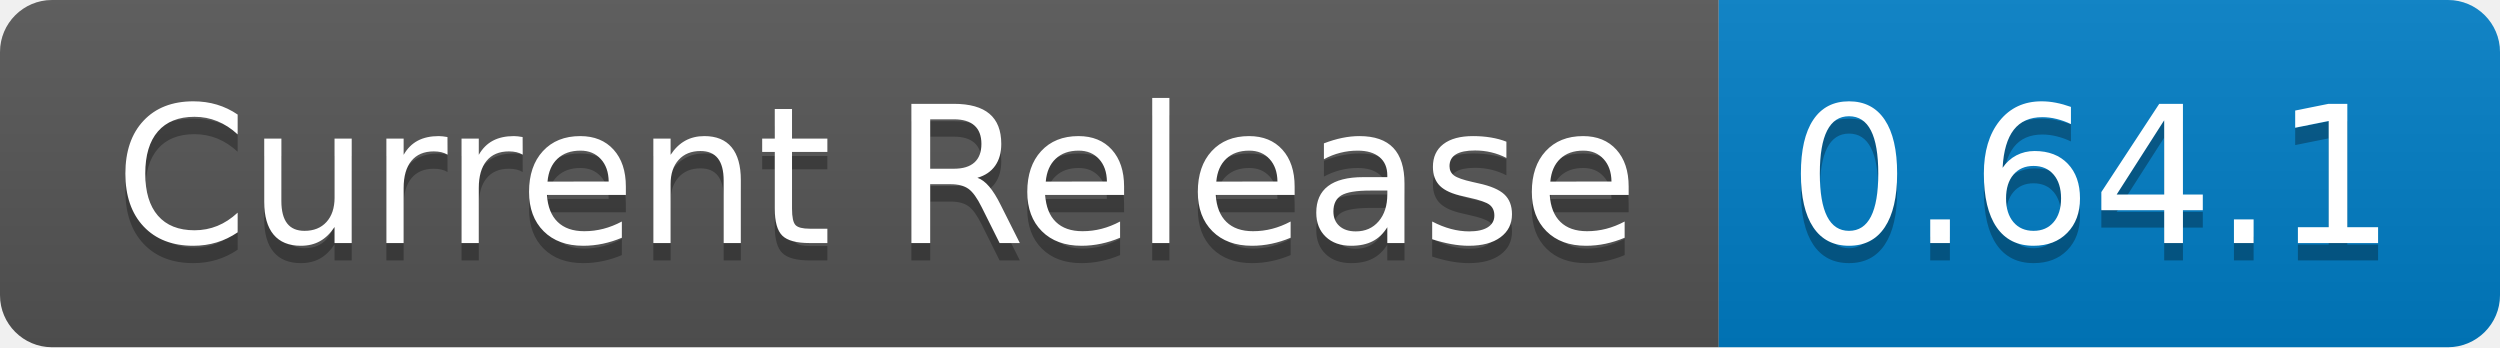
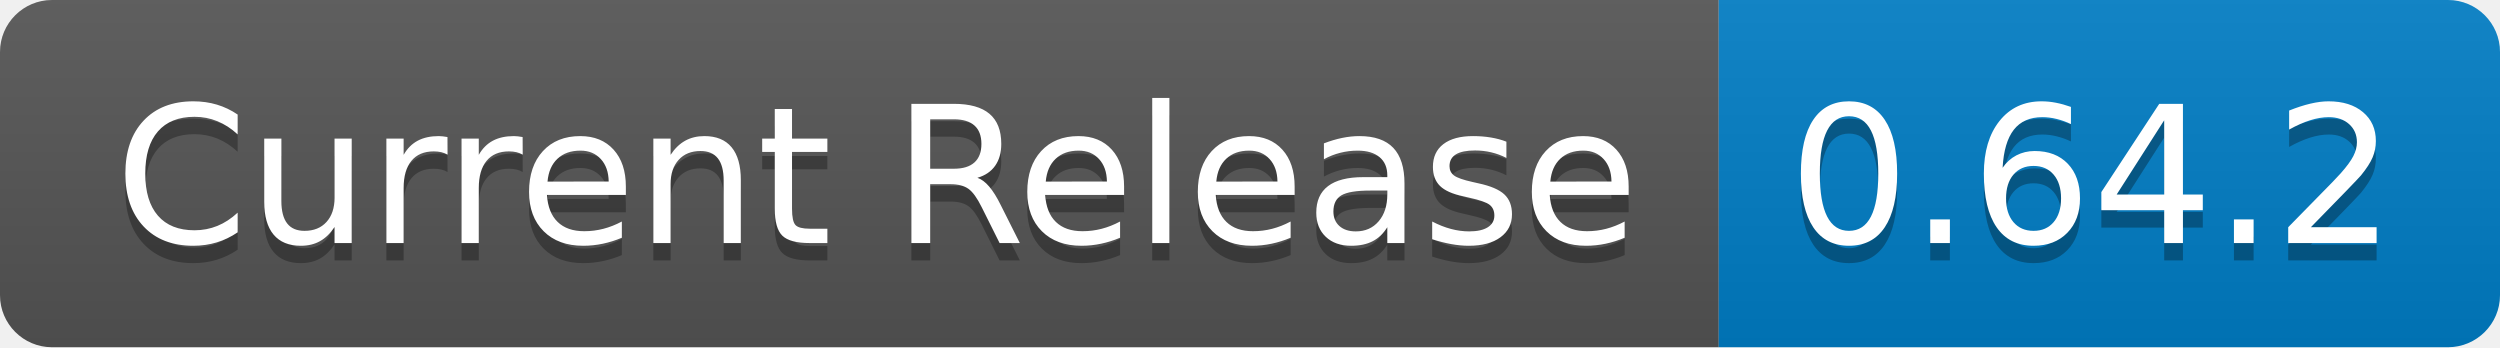
- <svg xmlns="http://www.w3.org/2000/svg" width="144" height="20" role="img" aria-label="Current Release: 0.64.1">
+ <svg xmlns="http://www.w3.org/2000/svg" width="144" height="20" role="img" aria-label="Current Release: 0.64.2">
  <linearGradient id="s" x2="0" y2="100%">
    <stop offset="0" stop-color="#bbb" stop-opacity=".1" />
    <stop offset="1" stop-opacity=".1" />
  </linearGradient>
  <clipPath id="r">
    <rect width="144" height="20" rx="3" fill="#fff" />
  </clipPath>
  <g clip-path="url(#r)">
    <rect width="99" height="20" fill="#555" />
    <rect x="99" width="45" height="20" fill="#007ec6" />
    <rect width="144" height="20" fill="url(#s)" />
  </g>
  <g fill="#fff" text-anchor="middle" font-family="Verdana,Geneva,DejaVu Sans,sans-serif" text-rendering="geometricPrecision" font-size="110">
    <text aria-hidden="true" x="505" y="150" fill="#010101" fill-opacity=".3" transform="scale(.1)" textLength="890">Current Release</text>
    <text x="505" y="140" transform="scale(.1)" fill="#fff" textLength="890">Current Release</text>
-     <text aria-hidden="true" x="1205" y="150" fill="#010101" fill-opacity=".3" transform="scale(.1)" textLength="350">0.64.1</text>
-     <text x="1205" y="140" transform="scale(.1)" fill="#fff" textLength="350">0.64.1</text>
+     <text aria-hidden="true" x="1205" y="150" fill="#010101" fill-opacity=".3" transform="scale(.1)" textLength="350">0.64.2</text>
+     <text x="1205" y="140" transform="scale(.1)" fill="#fff" textLength="350">0.64.2</text>
  </g>
</svg>
